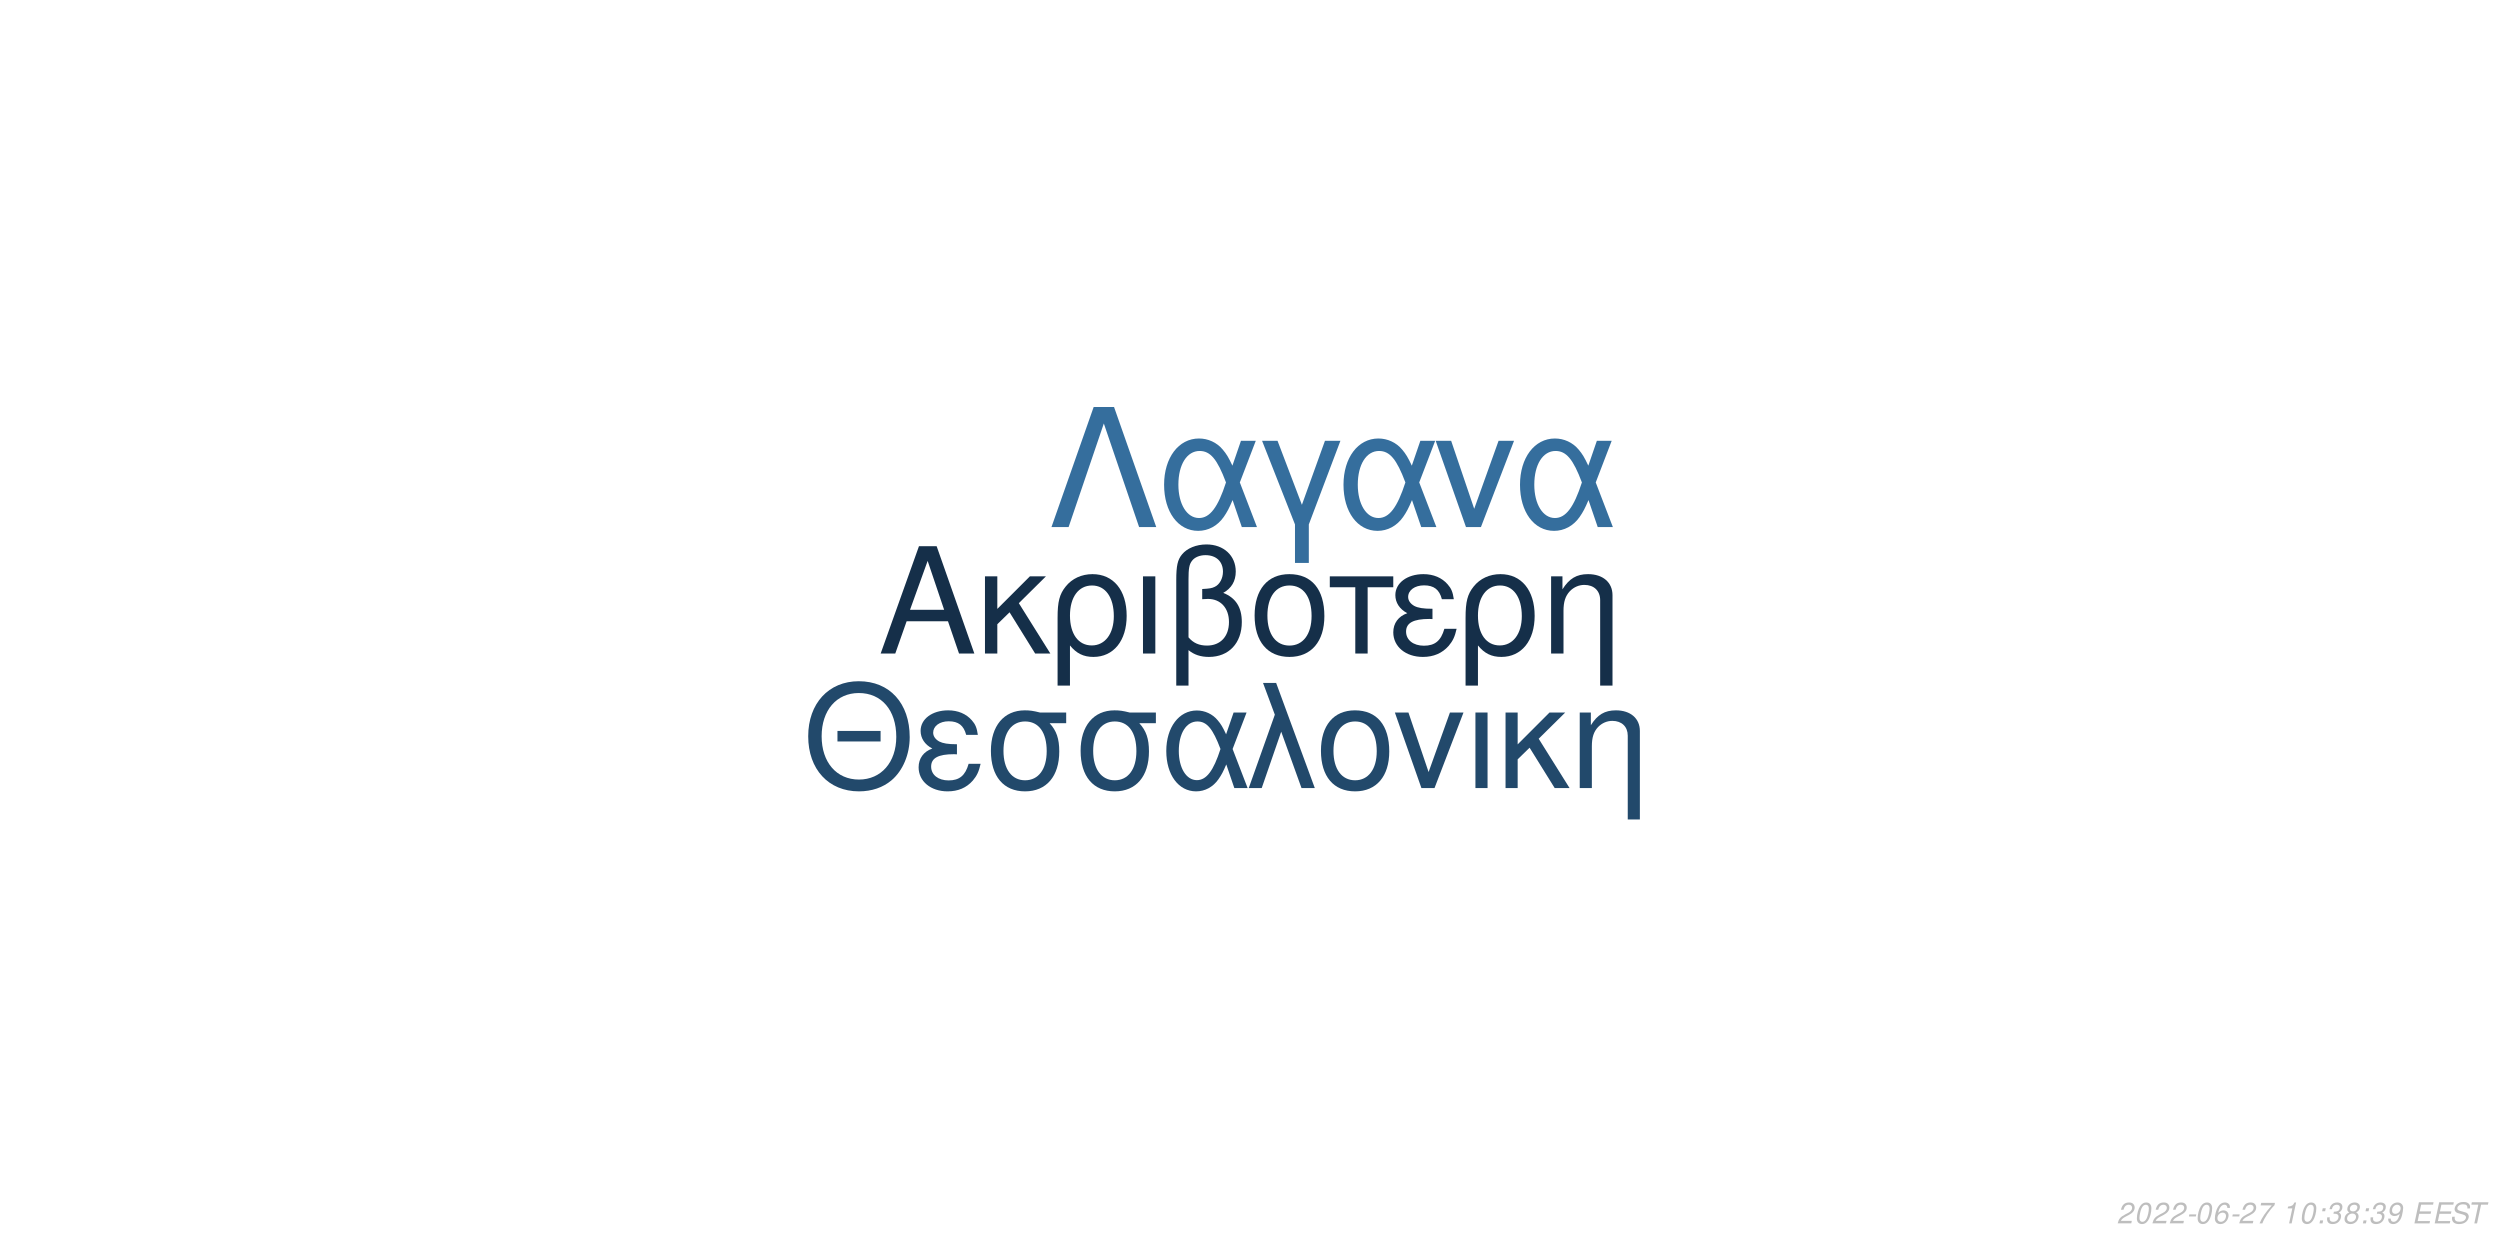
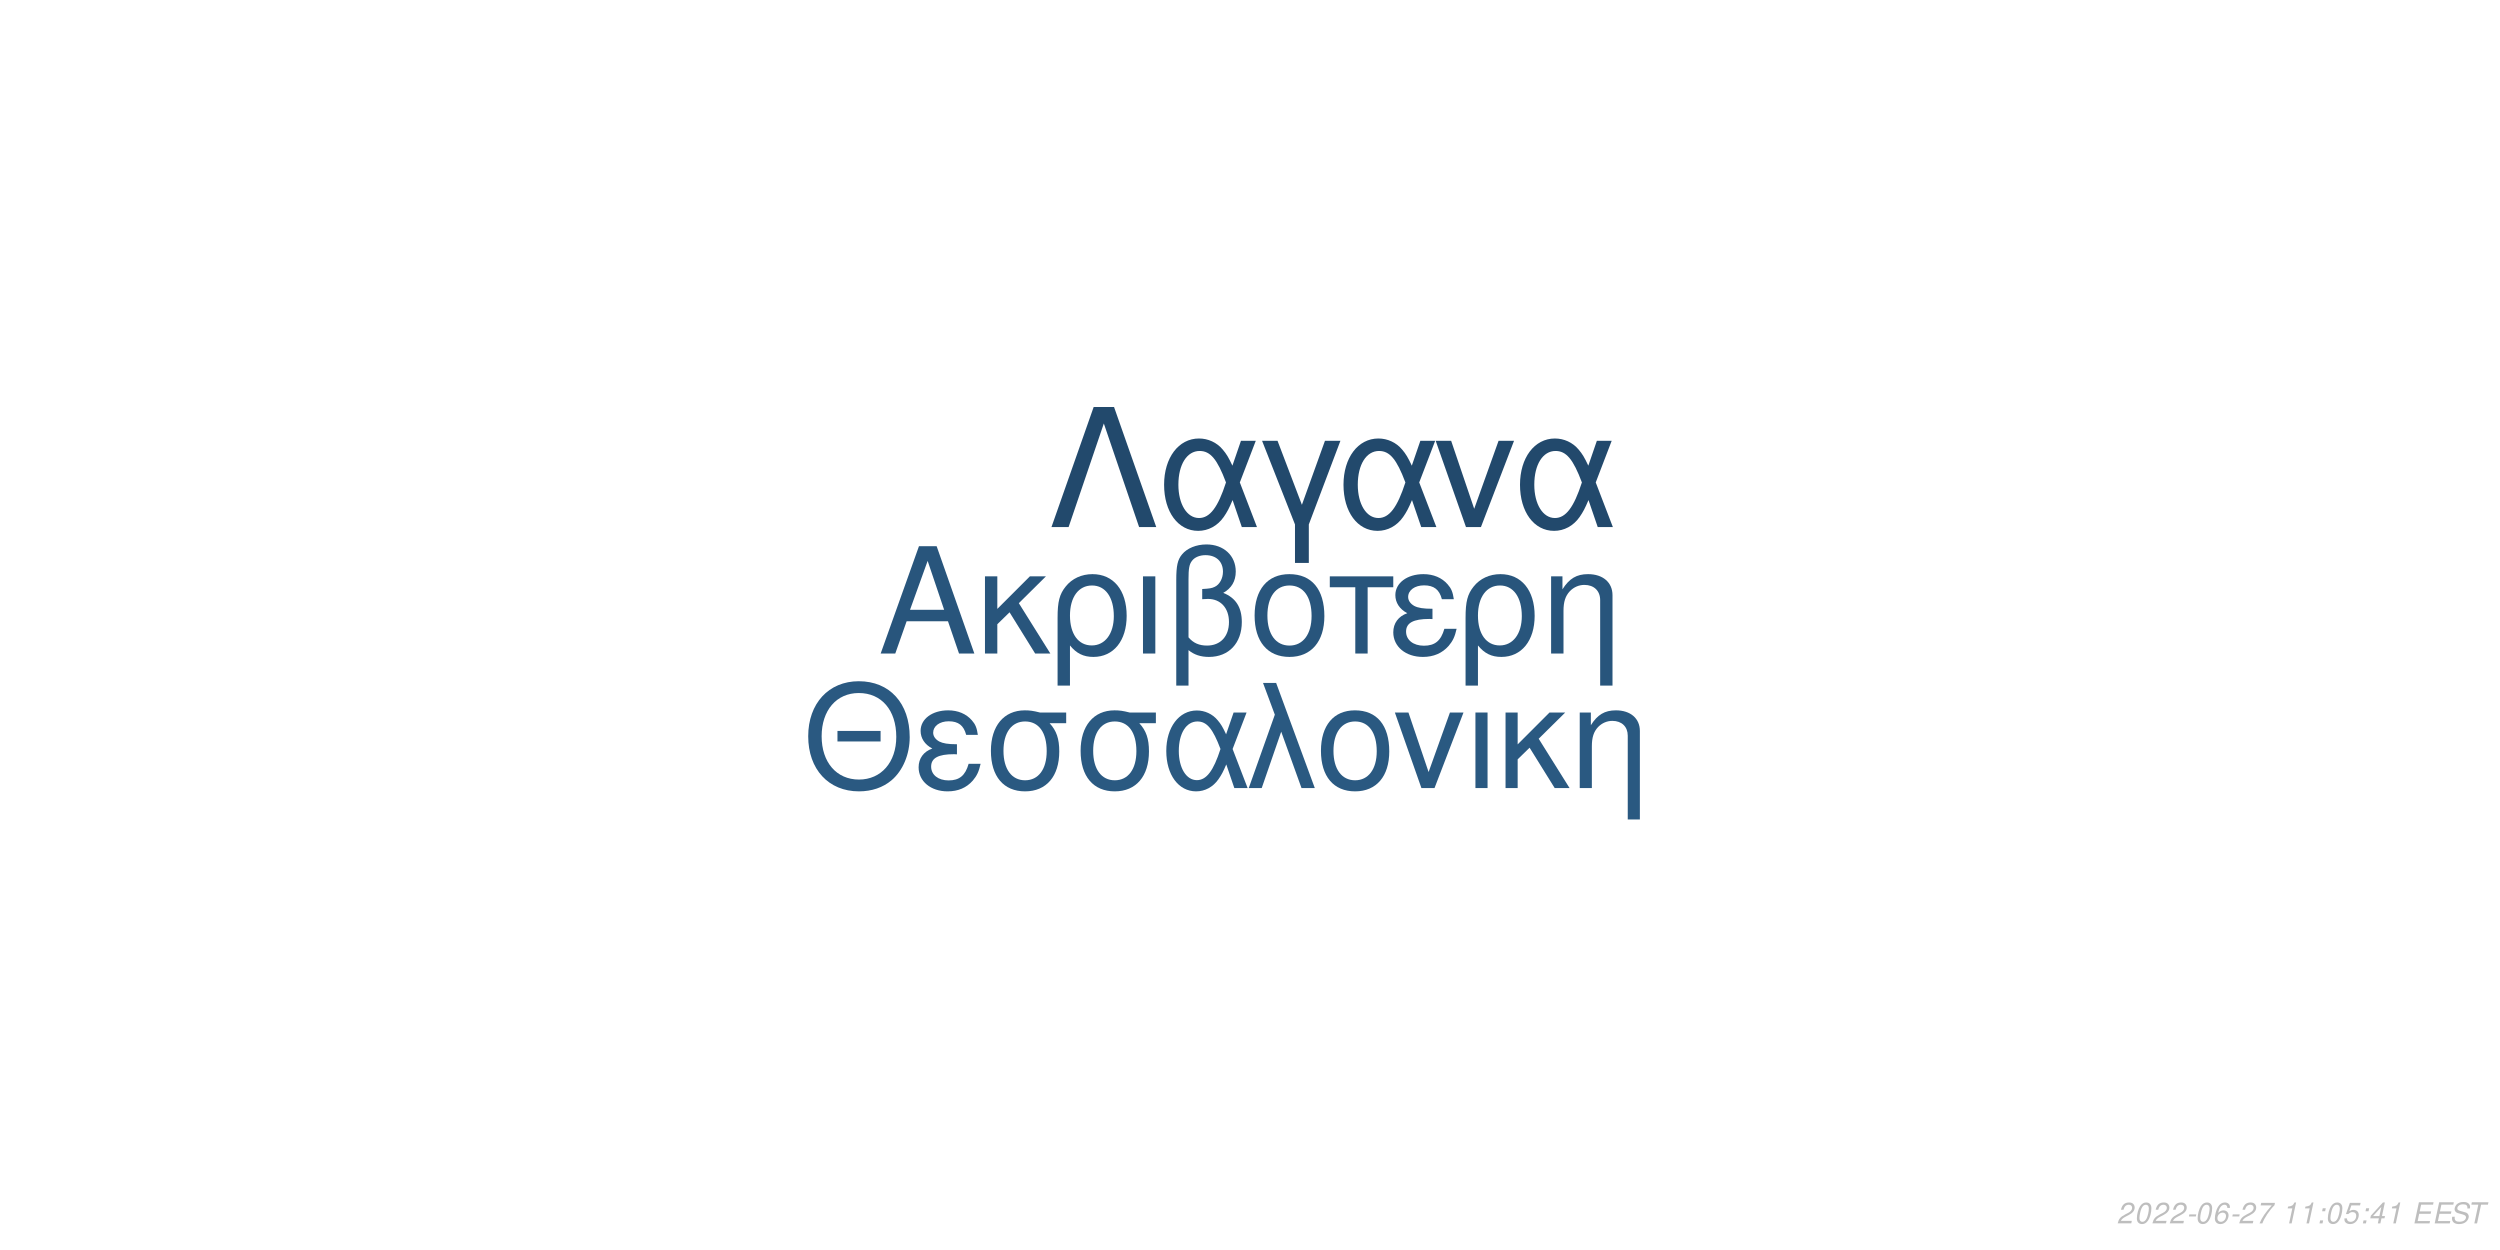
<svg xmlns="http://www.w3.org/2000/svg" xmlns:xlink="http://www.w3.org/1999/xlink" width="864pt" height="432pt" viewBox="0 0 864 432" version="1.1">
  <defs>
    <g>
      <symbol overflow="visible" id="glyph0-0">
        <path style="stroke:none;" d="" />
      </symbol>
      <symbol overflow="visible" id="glyph0-1">
        <path style="stroke:none;" d="M 24.125 -11.141 L 27.938 0 L 33.234 0 L 20.203 -37.094 L 14.094 -37.094 L 0.859 0 L 5.906 0 L 9.828 -11.141 Z M 22.797 -15.109 L 11 -15.109 L 17.094 -32.016 Z M 22.797 -15.109 " />
      </symbol>
      <symbol overflow="visible" id="glyph0-2">
        <path style="stroke:none;" d="M 7.172 -15.422 L 7.172 -26.672 L 2.906 -26.672 L 2.906 0 L 7.172 0 L 7.172 -10.125 L 11.406 -14.25 L 20.25 0 L 25.5 0 L 14.609 -17.406 L 23.969 -26.672 L 18.422 -26.672 Z M 7.172 -15.422 " />
      </symbol>
      <symbol overflow="visible" id="glyph0-3">
        <path style="stroke:none;" d="M 3 11.094 L 7.281 11.094 L 7.281 -2.797 C 9.516 -0.047 11.953 1.172 15.375 1.172 C 22.344 1.172 26.875 -4.422 26.875 -13.031 C 26.875 -21.891 22.297 -27.438 15.062 -27.438 C 11.297 -27.438 7.984 -25.906 5.797 -23.156 C 3.672 -20.516 3 -17.969 3 -12.359 Z M 14.906 -23.516 C 19.547 -23.516 22.438 -19.438 22.438 -12.922 C 22.438 -6.812 19.391 -2.797 14.812 -2.797 C 10.172 -2.797 7.281 -6.766 7.281 -13.125 C 7.281 -19.484 10.234 -23.516 14.906 -23.516 Z M 14.906 -23.516 " />
      </symbol>
      <symbol overflow="visible" id="glyph0-4">
        <path style="stroke:none;" d="M 3.516 0 L 7.781 0 L 7.781 -26.672 L 3.516 -26.672 Z M 3.516 0 " />
      </symbol>
      <symbol overflow="visible" id="glyph0-5">
        <path style="stroke:none;" d="M 4.016 11.094 L 8.25 11.094 L 8.25 -1.172 C 10.172 0.406 12.422 1.172 15.312 1.172 C 22.188 1.172 26.672 -3.609 26.672 -10.891 C 26.672 -15.984 24.578 -19.234 20.25 -20.969 C 23.109 -22.547 24.578 -25.031 24.578 -28.344 C 24.578 -33.844 20.406 -37.703 14.453 -37.703 C 10.938 -37.703 7.734 -36.391 6 -34.25 C 4.484 -32.422 4.016 -30.328 4.016 -25.391 Z M 8.25 -25.656 C 8.25 -29.359 8.5 -30.844 9.469 -32.062 C 10.375 -33.281 12.156 -34 14.094 -34 C 17.812 -34 20.156 -31.812 20.156 -28.297 C 20.156 -25.953 18.984 -23.812 17.297 -23.047 C 16.281 -22.547 15.469 -22.438 12.984 -22.297 L 12.984 -18.781 C 13.734 -18.828 14.344 -18.875 14.969 -18.875 C 19.344 -18.875 22.234 -15.719 22.234 -10.891 C 22.234 -5.906 19.281 -2.75 14.656 -2.75 C 11.953 -2.75 9.922 -3.609 8.25 -5.594 Z M 8.25 -25.656 " />
      </symbol>
      <symbol overflow="visible" id="glyph0-6">
        <path style="stroke:none;" d="M 14.094 -27.438 C 6.562 -27.438 2.094 -22.094 2.094 -13.125 C 2.094 -4.125 6.562 1.172 14.141 1.172 C 21.672 1.172 26.203 -4.172 26.203 -12.922 C 26.203 -22.188 21.828 -27.438 14.094 -27.438 Z M 14.141 -23.516 C 18.938 -23.516 21.781 -19.594 21.781 -12.984 C 21.781 -6.672 18.828 -2.75 14.141 -2.75 C 9.422 -2.75 6.516 -6.672 6.516 -13.125 C 6.516 -19.594 9.422 -23.516 14.141 -23.516 Z M 14.141 -23.516 " />
      </symbol>
      <symbol overflow="visible" id="glyph0-7">
        <path style="stroke:none;" d="M 7.891 0 L 12.156 0 L 12.156 -22.906 L 21.016 -22.906 L 21.016 -26.672 L -0.922 -26.672 L -0.922 -22.906 L 7.891 -22.906 Z M 7.891 0 " />
      </symbol>
      <symbol overflow="visible" id="glyph0-8">
        <path style="stroke:none;" d="M 14.562 -15.469 C 11.344 -15.469 9.562 -15.781 8.297 -16.438 C 6.922 -17.203 6.156 -18.328 6.156 -19.547 C 6.156 -21.891 8.453 -23.562 11.656 -23.562 C 15.062 -23.562 16.953 -22.094 17.812 -18.781 L 21.938 -18.781 C 21.578 -21.266 21.062 -22.5 19.797 -23.922 C 17.812 -26.203 14.906 -27.438 11.453 -27.438 C 5.797 -27.438 1.734 -24.375 1.734 -20.203 C 1.734 -17.609 3.156 -15.375 5.859 -13.938 C 2.797 -12.875 1.016 -10.484 1.016 -7.328 C 1.016 -2.391 5.297 1.172 11.25 1.172 C 14.969 1.172 17.906 -0.109 20.156 -2.641 C 21.578 -4.328 22.297 -5.797 22.906 -8.547 L 18.672 -8.547 C 17.5 -4.422 15.422 -2.703 11.609 -2.703 C 7.938 -2.703 5.438 -4.688 5.438 -7.578 C 5.438 -10.578 7.938 -11.953 13.484 -11.953 C 13.641 -11.953 14.094 -11.953 14.562 -11.906 Z M 14.562 -15.469 " />
      </symbol>
      <symbol overflow="visible" id="glyph0-9">
        <path style="stroke:none;" d="M 3.562 -26.672 L 3.562 0 L 7.844 0 L 7.844 -14.703 C 7.844 -17.906 8.5 -19.891 10.031 -21.531 C 11.406 -22.953 13.188 -23.719 15.062 -23.719 C 18.375 -23.719 20.516 -21.672 20.516 -18.469 L 20.516 11.094 L 24.781 11.094 L 24.781 -20.156 C 24.781 -24.578 21.469 -27.438 16.328 -27.438 C 12.359 -27.438 9.828 -25.906 7.484 -22.188 L 7.484 -26.672 Z M 3.562 -26.672 " />
      </symbol>
      <symbol overflow="visible" id="glyph1-0">
        <path style="stroke:none;" d="" />
      </symbol>
      <symbol overflow="visible" id="glyph1-1">
        <path style="stroke:none;" d="M 26.859 -19.734 L 11.953 -19.734 L 11.953 -16.094 L 26.859 -16.094 Z M 19.328 -36.922 C 8.922 -36.922 1.844 -29.25 1.844 -17.891 C 1.844 -6.484 8.875 1.141 19.391 1.141 C 23.812 1.141 27.703 -0.203 30.641 -2.688 C 34.578 -6.031 36.922 -11.656 36.922 -17.594 C 36.922 -29.297 30 -36.922 19.328 -36.922 Z M 19.328 -32.844 C 27.203 -32.844 32.281 -26.906 32.281 -17.688 C 32.281 -8.922 27.062 -2.938 19.391 -2.938 C 11.609 -2.938 6.484 -8.922 6.484 -17.891 C 6.484 -26.859 11.609 -32.844 19.328 -32.844 Z M 19.328 -32.844 " />
      </symbol>
      <symbol overflow="visible" id="glyph1-2">
        <path style="stroke:none;" d="M 14.25 -15.141 C 11.109 -15.141 9.375 -15.453 8.125 -16.094 C 6.781 -16.844 6.031 -17.938 6.031 -19.141 C 6.031 -21.422 8.266 -23.078 11.406 -23.078 C 14.75 -23.078 16.594 -21.625 17.438 -18.391 L 21.469 -18.391 C 21.125 -20.828 20.625 -22.031 19.391 -23.422 C 17.438 -25.656 14.594 -26.859 11.219 -26.859 C 5.688 -26.859 1.688 -23.875 1.688 -19.781 C 1.688 -17.234 3.094 -15.047 5.734 -13.656 C 2.734 -12.609 1 -10.266 1 -7.172 C 1 -2.344 5.188 1.141 11.016 1.141 C 14.656 1.141 17.547 -0.094 19.734 -2.594 C 21.125 -4.234 21.828 -5.688 22.422 -8.375 L 18.281 -8.375 C 17.141 -4.328 15.094 -2.641 11.359 -2.641 C 7.766 -2.641 5.328 -4.578 5.328 -7.422 C 5.328 -10.359 7.766 -11.703 13.203 -11.703 C 13.359 -11.703 13.797 -11.703 14.25 -11.656 Z M 14.25 -15.141 " />
      </symbol>
      <symbol overflow="visible" id="glyph1-3">
        <path style="stroke:none;" d="M 29 -26.109 L 19.938 -26.109 C 17.594 -26.703 16.438 -26.859 14.703 -26.859 C 7.469 -26.859 2.984 -21.469 2.984 -12.859 C 2.984 -4.031 7.375 1.141 14.797 1.141 C 22.172 1.141 26.609 -4.078 26.609 -12.656 C 26.609 -17.047 25.656 -19.828 23.266 -22.422 L 29 -22.422 Z M 14.797 -23.016 C 19.531 -23.016 22.266 -19.234 22.266 -12.75 C 22.266 -6.531 19.438 -2.688 14.797 -2.688 C 10.172 -2.688 7.328 -6.531 7.328 -12.859 C 7.328 -19.188 10.172 -23.016 14.797 -23.016 Z M 14.797 -23.016 " />
      </symbol>
      <symbol overflow="visible" id="glyph1-4">
        <path style="stroke:none;" d="M 29.344 -26.109 L 24.859 -26.109 L 22.266 -18.578 C 21.125 -21.031 20.484 -22.125 19.328 -23.469 C 17.547 -25.609 14.906 -26.812 12.156 -26.812 C 5.984 -26.812 1.594 -20.984 1.594 -12.812 C 1.594 -4.578 5.828 1.141 11.906 1.141 C 14.953 1.141 17.734 -0.344 19.625 -3.047 C 20.672 -4.531 21.281 -5.688 22.328 -8.172 L 25.109 0 L 29.703 0 L 24.516 -13.5 Z M 20.328 -13.5 C 17.891 -5.922 15.453 -2.734 12.156 -2.734 C 8.516 -2.734 5.922 -6.922 5.922 -12.812 C 5.922 -18.938 8.516 -23.016 12.359 -23.016 C 15.594 -23.016 17.688 -20.531 20.328 -13.5 Z M 20.328 -13.5 " />
      </symbol>
      <symbol overflow="visible" id="glyph1-5">
        <path style="stroke:none;" d="M 1.094 0 L 5.578 0 L 12.312 -19.484 L 19.328 0 L 23.922 0 L 10.562 -36.328 L 6.031 -36.328 L 10.109 -25.359 Z M 1.094 0 " />
      </symbol>
      <symbol overflow="visible" id="glyph1-6">
        <path style="stroke:none;" d="M 13.797 -26.859 C 6.422 -26.859 2.047 -21.625 2.047 -12.859 C 2.047 -4.031 6.422 1.141 13.859 1.141 C 21.234 1.141 25.656 -4.078 25.656 -12.656 C 25.656 -21.719 21.375 -26.859 13.797 -26.859 Z M 13.859 -23.016 C 18.531 -23.016 21.328 -19.188 21.328 -12.703 C 21.328 -6.531 18.438 -2.688 13.859 -2.688 C 9.219 -2.688 6.375 -6.531 6.375 -12.859 C 6.375 -19.188 9.219 -23.016 13.859 -23.016 Z M 13.859 -23.016 " />
      </symbol>
      <symbol overflow="visible" id="glyph1-7">
        <path style="stroke:none;" d="M 14.297 0 L 24.312 -26.109 L 19.625 -26.109 L 12.25 -5.531 L 5.281 -26.109 L 0.594 -26.109 L 9.766 0 Z M 14.297 0 " />
      </symbol>
      <symbol overflow="visible" id="glyph1-8">
        <path style="stroke:none;" d="M 3.438 0 L 7.625 0 L 7.625 -26.109 L 3.438 -26.109 Z M 3.438 0 " />
      </symbol>
      <symbol overflow="visible" id="glyph1-9">
        <path style="stroke:none;" d="M 7.031 -15.094 L 7.031 -26.109 L 2.844 -26.109 L 2.844 0 L 7.031 0 L 7.031 -9.922 L 11.156 -13.953 L 19.828 0 L 24.969 0 L 14.297 -17.047 L 23.469 -26.109 L 18.031 -26.109 Z M 7.031 -15.094 " />
      </symbol>
      <symbol overflow="visible" id="glyph1-10">
        <path style="stroke:none;" d="M 3.484 -26.109 L 3.484 0 L 7.672 0 L 7.672 -14.406 C 7.672 -17.547 8.328 -19.484 9.812 -21.078 C 11.156 -22.469 12.906 -23.219 14.75 -23.219 C 17.984 -23.219 20.078 -21.234 20.078 -18.094 L 20.078 10.859 L 24.266 10.859 L 24.266 -19.734 C 24.266 -24.062 21.031 -26.859 16 -26.859 C 12.109 -26.859 9.609 -25.359 7.328 -21.719 L 7.328 -26.109 Z M 3.484 -26.109 " />
      </symbol>
      <symbol overflow="visible" id="glyph2-0">
        <path style="stroke:none;" d="" />
      </symbol>
      <symbol overflow="visible" id="glyph2-1">
        <path style="stroke:none;" d="M 22.531 -41.484 L 15.484 -41.484 L 0.906 0 L 6.828 0 L 19 -35.797 L 31.188 0 L 37.109 0 Z M 22.531 -41.484 " />
      </symbol>
      <symbol overflow="visible" id="glyph2-2">
        <path style="stroke:none;" d="M 33.516 -29.812 L 28.391 -29.812 L 25.438 -21.219 C 24.125 -24.016 23.391 -25.266 22.078 -26.797 C 20.031 -29.25 17.016 -30.609 13.891 -30.609 C 6.828 -30.609 1.828 -23.953 1.828 -14.625 C 1.828 -5.234 6.656 1.312 13.594 1.312 C 17.078 1.312 20.266 -0.391 22.422 -3.469 C 23.609 -5.172 24.297 -6.484 25.5 -9.328 L 28.688 0 L 33.922 0 L 28 -15.422 Z M 23.219 -15.422 C 20.422 -6.766 17.641 -3.125 13.891 -3.125 C 9.734 -3.125 6.766 -7.906 6.766 -14.625 C 6.766 -21.625 9.734 -26.297 14.109 -26.297 C 17.812 -26.297 20.203 -23.453 23.219 -15.422 Z M 23.219 -15.422 " />
      </symbol>
      <symbol overflow="visible" id="glyph2-3">
        <path style="stroke:none;" d="M 12.062 12.406 L 16.844 12.406 L 16.844 -0.906 L 27.766 -29.812 L 22.422 -29.812 L 14.453 -7.688 L 6.031 -29.812 L 0.688 -29.812 L 12.062 -0.906 Z M 12.062 12.406 " />
      </symbol>
      <symbol overflow="visible" id="glyph2-4">
        <path style="stroke:none;" d="M 16.328 0 L 27.766 -29.812 L 22.422 -29.812 L 14 -6.312 L 6.031 -29.812 L 0.688 -29.812 L 11.156 0 Z M 16.328 0 " />
      </symbol>
      <symbol overflow="visible" id="glyph3-0">
        <path style="stroke:none;" d="" />
      </symbol>
      <symbol overflow="visible" id="glyph3-1">
        <path style="stroke:none;" d="M 5.234 -0.875 L 1.469 -0.875 C 1.641 -1.375 2.203 -1.891 3.109 -2.344 L 4.234 -2.938 C 5.562 -3.625 6.219 -4.469 6.219 -5.484 C 6.219 -5.938 6.062 -6.359 5.797 -6.656 C 5.469 -7.047 4.984 -7.234 4.312 -7.234 C 2.766 -7.234 1.891 -6.453 1.484 -4.734 L 2.375 -4.734 C 2.484 -5.188 2.609 -5.484 2.797 -5.75 C 3.094 -6.203 3.609 -6.453 4.188 -6.453 C 4.891 -6.453 5.344 -6.031 5.344 -5.375 C 5.344 -4.703 4.859 -4.094 4.016 -3.656 L 2.984 -3.125 C 1.234 -2.188 0.797 -1.656 0.344 -0.016 L 5.047 -0.016 Z M 5.234 -0.875 " />
      </symbol>
      <symbol overflow="visible" id="glyph3-2">
        <path style="stroke:none;" d="M 4.203 -7.234 C 3.375 -7.234 2.688 -6.812 2.125 -5.984 C 1.484 -5.047 0.984 -3.188 0.984 -1.734 C 0.984 -1.109 1.172 -0.562 1.484 -0.266 C 1.797 0.047 2.281 0.234 2.766 0.234 C 3.625 0.234 4.281 -0.156 4.859 -1.016 C 5.516 -1.953 6 -3.797 6 -5.266 C 6 -6.5 5.328 -7.234 4.203 -7.234 Z M 4.094 -6.453 C 4.734 -6.453 5.125 -5.984 5.125 -5.156 C 5.125 -4.203 4.781 -2.625 4.406 -1.812 C 3.984 -0.938 3.516 -0.547 2.875 -0.547 C 2.25 -0.547 1.875 -1.031 1.875 -1.828 C 1.875 -2.797 2.203 -4.344 2.594 -5.203 C 2.984 -6.047 3.453 -6.453 4.094 -6.453 Z M 4.094 -6.453 " />
      </symbol>
      <symbol overflow="visible" id="glyph3-3">
        <path style="stroke:none;" d="M 3.516 -3.125 L 1.125 -3.125 L 0.969 -2.406 L 3.359 -2.406 Z M 3.516 -3.125 " />
      </symbol>
      <symbol overflow="visible" id="glyph3-4">
        <path style="stroke:none;" d="M 6.125 -5.344 L 6.141 -5.625 C 6.141 -6.609 5.453 -7.234 4.391 -7.234 C 3.438 -7.234 2.641 -6.719 2.016 -5.703 C 1.422 -4.781 0.938 -2.953 0.938 -1.688 C 0.938 -0.516 1.688 0.234 2.859 0.234 C 3.703 0.234 4.438 -0.156 5 -0.875 C 5.406 -1.422 5.672 -2.156 5.672 -2.766 C 5.672 -3.812 4.969 -4.5 3.906 -4.5 C 3.234 -4.5 2.672 -4.234 2.094 -3.625 C 2.406 -5.375 3.234 -6.453 4.25 -6.453 C 4.703 -6.453 5.062 -6.234 5.172 -5.844 C 5.203 -5.719 5.234 -5.578 5.25 -5.344 Z M 3.656 -3.734 C 4.344 -3.734 4.797 -3.281 4.797 -2.625 C 4.797 -1.469 3.984 -0.547 2.984 -0.547 C 2.297 -0.547 1.812 -1.047 1.812 -1.766 C 1.812 -2.859 2.625 -3.734 3.656 -3.734 Z M 3.656 -3.734 " />
      </symbol>
      <symbol overflow="visible" id="glyph3-5">
        <path style="stroke:none;" d="M 6.703 -7.094 L 1.953 -7.094 L 1.766 -6.219 L 5.594 -6.219 C 3.344 -3.688 2.266 -2.109 1.375 0 L 2.344 0 C 3.031 -1.906 4.828 -4.594 6.547 -6.281 Z M 6.703 -7.094 " />
      </symbol>
      <symbol overflow="visible" id="glyph3-6">
        <path style="stroke:none;" d="" />
      </symbol>
      <symbol overflow="visible" id="glyph3-7">
        <path style="stroke:none;" d="M 3.703 -5.188 L 2.594 0 L 3.469 0 L 5.016 -7.234 L 4.438 -7.234 C 3.906 -6.156 3.688 -6.016 2.234 -5.812 L 2.109 -5.188 Z M 3.703 -5.188 " />
      </symbol>
      <symbol overflow="visible" id="glyph3-8">
        <path style="stroke:none;" d="M 2.359 -1.031 L 1.312 -1.031 L 1.094 0 L 2.141 0 Z M 3.266 -5.234 L 2.219 -5.234 L 2 -4.203 L 3.047 -4.203 Z M 3.266 -5.234 " />
      </symbol>
      <symbol overflow="visible" id="glyph3-9">
-         <path style="stroke:none;" d="M 2.922 -3.312 C 3.125 -3.344 3.234 -3.344 3.375 -3.344 C 4.203 -3.344 4.688 -3 4.688 -2.406 C 4.688 -1.312 3.906 -0.547 2.781 -0.547 C 2.047 -0.547 1.594 -0.938 1.594 -1.562 C 1.594 -1.719 1.609 -1.844 1.656 -2.094 L 0.766 -2.094 C 0.734 -1.797 0.719 -1.641 0.719 -1.469 C 0.719 -0.375 1.406 0.234 2.641 0.234 C 3.547 0.234 4.297 -0.078 4.812 -0.656 C 5.266 -1.156 5.562 -1.875 5.562 -2.547 C 5.562 -3.125 5.344 -3.453 4.797 -3.734 C 5.641 -4.234 6.016 -4.844 6.016 -5.734 C 6.016 -6.656 5.312 -7.234 4.203 -7.234 C 3.375 -7.234 2.672 -6.938 2.188 -6.375 C 1.891 -6.031 1.703 -5.641 1.516 -4.906 L 2.391 -4.906 C 2.5 -5.359 2.594 -5.594 2.734 -5.812 C 3.047 -6.234 3.516 -6.453 4.078 -6.453 C 4.734 -6.453 5.141 -6.125 5.141 -5.578 C 5.141 -5.188 5.016 -4.797 4.797 -4.547 C 4.516 -4.234 4 -4.062 3.266 -4.062 L 3.078 -4.062 Z M 2.922 -3.312 " />
+         <path style="stroke:none;" d="M 6.297 -7.094 L 2.594 -7.094 L 1.234 -3.234 L 2.047 -3.234 C 2.656 -3.766 2.938 -3.906 3.531 -3.906 C 4.328 -3.906 4.797 -3.453 4.797 -2.688 C 4.797 -1.438 3.969 -0.547 2.828 -0.547 C 2.031 -0.547 1.609 -0.938 1.578 -1.734 L 0.703 -1.734 L 0.703 -1.516 C 0.703 -0.938 0.844 -0.547 1.188 -0.266 C 1.562 0.062 2.078 0.234 2.703 0.234 C 3.656 0.234 4.391 -0.156 4.984 -0.922 C 5.422 -1.5 5.672 -2.234 5.672 -2.953 C 5.672 -4 4.938 -4.672 3.812 -4.672 C 3.328 -4.672 2.906 -4.547 2.406 -4.234 L 3.109 -6.219 L 6.109 -6.219 Z M 6.297 -7.094 " />
      </symbol>
      <symbol overflow="visible" id="glyph3-10">
-         <path style="stroke:none;" d="M 4.766 -3.797 C 5.078 -3.969 5.234 -4.078 5.438 -4.234 C 5.812 -4.594 6.062 -5.172 6.062 -5.734 C 6.062 -6.625 5.344 -7.234 4.266 -7.234 C 2.812 -7.234 1.703 -6.219 1.703 -4.875 C 1.703 -4.406 1.875 -4.125 2.359 -3.812 C 1.297 -3.312 0.75 -2.516 0.75 -1.469 C 0.75 -0.438 1.547 0.234 2.812 0.234 C 3.656 0.234 4.359 -0.094 4.938 -0.734 C 5.359 -1.234 5.609 -1.859 5.609 -2.438 C 5.609 -3.047 5.312 -3.516 4.766 -3.797 Z M 4.109 -6.453 C 4.797 -6.453 5.188 -6.125 5.188 -5.578 C 5.188 -5.266 5.062 -4.922 4.859 -4.672 C 4.562 -4.312 4.188 -4.156 3.656 -4.156 C 2.984 -4.156 2.594 -4.453 2.594 -4.984 C 2.594 -5.859 3.203 -6.453 4.109 -6.453 Z M 3.453 -3.406 C 4.234 -3.406 4.734 -2.984 4.734 -2.312 C 4.734 -1.312 3.922 -0.547 2.875 -0.547 C 2.125 -0.547 1.625 -0.969 1.625 -1.625 C 1.625 -2.609 2.438 -3.406 3.453 -3.406 Z M 3.453 -3.406 " />
+         <path style="stroke:none;" d="M 3.625 -1.75 L 3.266 0 L 4.141 0 L 4.516 -1.75 L 5.562 -1.75 L 5.734 -2.531 L 4.688 -2.531 L 5.688 -7.234 L 5.016 -7.234 L 0.844 -2.672 L 0.641 -1.75 Z M 3.797 -2.531 L 1.594 -2.531 L 4.469 -5.703 Z M 3.797 -2.531 " />
      </symbol>
      <symbol overflow="visible" id="glyph3-11">
-         <path style="stroke:none;" d="M 0.844 -1.656 C 0.844 -1.547 0.844 -1.438 0.844 -1.375 C 0.844 -0.406 1.531 0.234 2.578 0.234 C 3.203 0.234 3.766 0.016 4.297 -0.438 C 4.938 -1 5.312 -1.656 5.594 -2.719 C 5.844 -3.672 6.016 -4.766 6.016 -5.375 C 6.016 -5.844 5.844 -6.328 5.547 -6.656 C 5.203 -7.031 4.703 -7.234 4.062 -7.234 C 2.516 -7.234 1.297 -5.938 1.297 -4.266 C 1.297 -3.203 1.984 -2.547 3.047 -2.547 C 3.484 -2.547 3.953 -2.672 4.281 -2.891 C 4.406 -2.984 4.547 -3.078 4.828 -3.344 C 4.438 -1.484 3.703 -0.547 2.703 -0.547 C 2.109 -0.547 1.719 -0.938 1.719 -1.547 L 1.719 -1.656 Z M 3.953 -6.453 C 4.625 -6.453 5.141 -5.953 5.141 -5.281 C 5.141 -4.188 4.312 -3.312 3.297 -3.312 C 2.594 -3.312 2.172 -3.734 2.172 -4.453 C 2.172 -5.562 2.984 -6.453 3.953 -6.453 Z M 3.953 -6.453 " />
+         <path style="stroke:none;" d="M 2.547 -3.312 L 6.5 -3.312 L 6.688 -4.141 L 2.719 -4.141 L 3.219 -6.469 L 7.344 -6.469 L 7.516 -7.297 L 2.453 -7.297 L 0.906 0 L 6.125 0 L 6.297 -0.812 L 2.016 -0.812 Z M 2.547 -3.312 " />
      </symbol>
      <symbol overflow="visible" id="glyph3-12">
-         <path style="stroke:none;" d="M 2.547 -3.312 L 6.5 -3.312 L 6.688 -4.141 L 2.719 -4.141 L 3.219 -6.469 L 7.344 -6.469 L 7.516 -7.297 L 2.453 -7.297 L 0.906 0 L 6.125 0 L 6.297 -0.812 L 2.016 -0.812 Z M 2.547 -3.312 " />
+         <path style="stroke:none;" d="M 7.062 -5.156 C 7.125 -5.438 7.141 -5.562 7.141 -5.703 C 7.141 -6.156 6.938 -6.594 6.594 -6.891 C 6.188 -7.25 5.656 -7.406 4.875 -7.406 C 3.844 -7.406 3.047 -7.125 2.5 -6.562 C 2.094 -6.141 1.781 -5.438 1.781 -4.922 C 1.781 -4.297 2.219 -3.766 2.891 -3.562 L 4.594 -3.094 C 5.406 -2.859 5.734 -2.578 5.734 -2.094 C 5.734 -1.781 5.547 -1.406 5.266 -1.141 C 4.844 -0.766 4.266 -0.578 3.453 -0.578 C 2.328 -0.578 1.812 -0.984 1.812 -1.906 C 1.812 -2.047 1.812 -2.125 1.844 -2.312 L 0.984 -2.312 C 0.906 -2.062 0.891 -1.906 0.891 -1.688 C 0.891 -0.484 1.797 0.234 3.297 0.234 C 4.359 0.234 5.234 -0.062 5.812 -0.609 C 6.344 -1.078 6.688 -1.797 6.688 -2.375 C 6.688 -2.641 6.609 -2.906 6.453 -3.156 C 6.234 -3.5 5.938 -3.703 5.469 -3.828 L 3.75 -4.312 C 2.984 -4.547 2.734 -4.734 2.734 -5.188 C 2.734 -5.547 2.875 -5.844 3.188 -6.109 C 3.547 -6.438 4.031 -6.594 4.703 -6.594 C 5.266 -6.594 5.688 -6.484 5.906 -6.297 C 6.094 -6.125 6.219 -5.797 6.219 -5.516 C 6.219 -5.422 6.203 -5.344 6.188 -5.156 Z M 7.062 -5.156 " />
      </symbol>
      <symbol overflow="visible" id="glyph3-13">
-         <path style="stroke:none;" d="M 7.062 -5.156 C 7.125 -5.438 7.141 -5.562 7.141 -5.703 C 7.141 -6.156 6.938 -6.594 6.594 -6.891 C 6.188 -7.25 5.656 -7.406 4.875 -7.406 C 3.844 -7.406 3.047 -7.125 2.5 -6.562 C 2.094 -6.141 1.781 -5.438 1.781 -4.922 C 1.781 -4.297 2.219 -3.766 2.891 -3.562 L 4.594 -3.094 C 5.406 -2.859 5.734 -2.578 5.734 -2.094 C 5.734 -1.781 5.547 -1.406 5.266 -1.141 C 4.844 -0.766 4.266 -0.578 3.453 -0.578 C 2.328 -0.578 1.812 -0.984 1.812 -1.906 C 1.812 -2.047 1.812 -2.125 1.844 -2.312 L 0.984 -2.312 C 0.906 -2.062 0.891 -1.906 0.891 -1.688 C 0.891 -0.484 1.797 0.234 3.297 0.234 C 4.359 0.234 5.234 -0.062 5.812 -0.609 C 6.344 -1.078 6.688 -1.797 6.688 -2.375 C 6.688 -2.641 6.609 -2.906 6.453 -3.156 C 6.234 -3.5 5.938 -3.703 5.469 -3.828 L 3.75 -4.312 C 2.984 -4.547 2.734 -4.734 2.734 -5.188 C 2.734 -5.547 2.875 -5.844 3.188 -6.109 C 3.547 -6.438 4.031 -6.594 4.703 -6.594 C 5.266 -6.594 5.688 -6.484 5.906 -6.297 C 6.094 -6.125 6.219 -5.797 6.219 -5.516 C 6.219 -5.422 6.203 -5.344 6.188 -5.156 Z M 7.062 -5.156 " />
-       </symbol>
-       <symbol overflow="visible" id="glyph3-14">
        <path style="stroke:none;" d="M 4.938 -6.469 L 7.312 -6.469 L 7.484 -7.297 L 1.75 -7.297 L 1.578 -6.469 L 3.984 -6.469 L 2.609 0 L 3.547 0 Z M 4.938 -6.469 " />
      </symbol>
    </g>
  </defs>
  <g id="surface1">
    <rect x="0" y="0" width="864" height="432" style="fill:rgb(100%,100%,100%);fill-opacity:1;stroke:none;" />
-     <g style="fill:rgb(8.235%,18.431%,28.627%);fill-opacity:1;">
+     <g style="fill:rgb(15.686%,33.333%,48.627%);fill-opacity:1;">
      <use xlink:href="#glyph0-1" x="303.5" y="225.861" />
      <use xlink:href="#glyph0-2" x="337.5" y="225.861" />
      <use xlink:href="#glyph0-3" x="362.5" y="225.861" />
      <use xlink:href="#glyph0-4" x="391.5" y="225.861" />
      <use xlink:href="#glyph0-5" x="402.5" y="225.861" />
      <use xlink:href="#glyph0-6" x="431.5" y="225.861" />
      <use xlink:href="#glyph0-7" x="460.5" y="225.861" />
      <use xlink:href="#glyph0-8" x="480.5" y="225.861" />
      <use xlink:href="#glyph0-3" x="503.5" y="225.861" />
      <use xlink:href="#glyph0-9" x="532.5" y="225.861" />
    </g>
-     <g style="fill:rgb(13.333%,28.627%,41.961%);fill-opacity:1;">
+     <g style="fill:rgb(16.471%,34.902%,50.588%);fill-opacity:1;">
      <use xlink:href="#glyph1-1" x="277.473" y="272.354" />
      <use xlink:href="#glyph1-2" x="316.473" y="272.354" />
      <use xlink:href="#glyph1-3" x="339.473" y="272.354" />
      <use xlink:href="#glyph1-3" x="370.473" y="272.354" />
      <use xlink:href="#glyph1-4" x="401.473" y="272.354" />
      <use xlink:href="#glyph1-5" x="430.473" y="272.354" />
      <use xlink:href="#glyph1-6" x="454.473" y="272.354" />
      <use xlink:href="#glyph1-7" x="481.473" y="272.354" />
      <use xlink:href="#glyph1-8" x="506.473" y="272.354" />
      <use xlink:href="#glyph1-9" x="517.473" y="272.354" />
      <use xlink:href="#glyph1-10" x="542.473" y="272.354" />
    </g>
-     <g style="fill:rgb(20.784%,43.137%,61.569%);fill-opacity:1;">
+     <g style="fill:rgb(13.333%,28.627%,42.353%);fill-opacity:1;">
      <use xlink:href="#glyph2-1" x="362.484" y="182.152" />
      <use xlink:href="#glyph2-2" x="400.484" y="182.152" />
      <use xlink:href="#glyph2-3" x="435.484" y="182.152" />
      <use xlink:href="#glyph2-2" x="462.484" y="182.152" />
      <use xlink:href="#glyph2-4" x="495.484" y="182.152" />
      <use xlink:href="#glyph2-2" x="523.484" y="182.152" />
    </g>
    <g style="fill:rgb(74.51%,74.51%,74.51%);fill-opacity:1;">
      <use xlink:href="#glyph3-1" x="731.52" y="422.81" />
      <use xlink:href="#glyph3-2" x="737.52" y="422.81" />
      <use xlink:href="#glyph3-1" x="743.52" y="422.81" />
      <use xlink:href="#glyph3-1" x="749.52" y="422.81" />
      <use xlink:href="#glyph3-3" x="755.52" y="422.81" />
      <use xlink:href="#glyph3-2" x="758.52" y="422.81" />
      <use xlink:href="#glyph3-4" x="764.52" y="422.81" />
      <use xlink:href="#glyph3-3" x="770.52" y="422.81" />
      <use xlink:href="#glyph3-1" x="773.52" y="422.81" />
      <use xlink:href="#glyph3-5" x="779.52" y="422.81" />
      <use xlink:href="#glyph3-6" x="785.52" y="422.81" />
      <use xlink:href="#glyph3-7" x="788.52" y="422.81" />
-       <use xlink:href="#glyph3-2" x="794.52" y="422.81" />
+       <use xlink:href="#glyph3-7" x="794.52" y="422.81" />
      <use xlink:href="#glyph3-8" x="800.52" y="422.81" />
-       <use xlink:href="#glyph3-9" x="803.52" y="422.81" />
-       <use xlink:href="#glyph3-10" x="809.52" y="422.81" />
+       <use xlink:href="#glyph3-2" x="803.52" y="422.81" />
+       <use xlink:href="#glyph3-9" x="809.52" y="422.81" />
      <use xlink:href="#glyph3-8" x="815.52" y="422.81" />
-       <use xlink:href="#glyph3-9" x="818.52" y="422.81" />
-       <use xlink:href="#glyph3-11" x="824.52" y="422.81" />
+       <use xlink:href="#glyph3-10" x="818.52" y="422.81" />
+       <use xlink:href="#glyph3-7" x="824.52" y="422.81" />
      <use xlink:href="#glyph3-6" x="830.52" y="422.81" />
-       <use xlink:href="#glyph3-12" x="833.52" y="422.81" />
-       <use xlink:href="#glyph3-12" x="840.52" y="422.81" />
-       <use xlink:href="#glyph3-13" x="846.52" y="422.81" />
-       <use xlink:href="#glyph3-14" x="852.52" y="422.81" />
+       <use xlink:href="#glyph3-11" x="833.52" y="422.81" />
+       <use xlink:href="#glyph3-11" x="840.52" y="422.81" />
+       <use xlink:href="#glyph3-12" x="846.52" y="422.81" />
+       <use xlink:href="#glyph3-13" x="852.52" y="422.81" />
    </g>
  </g>
</svg>
